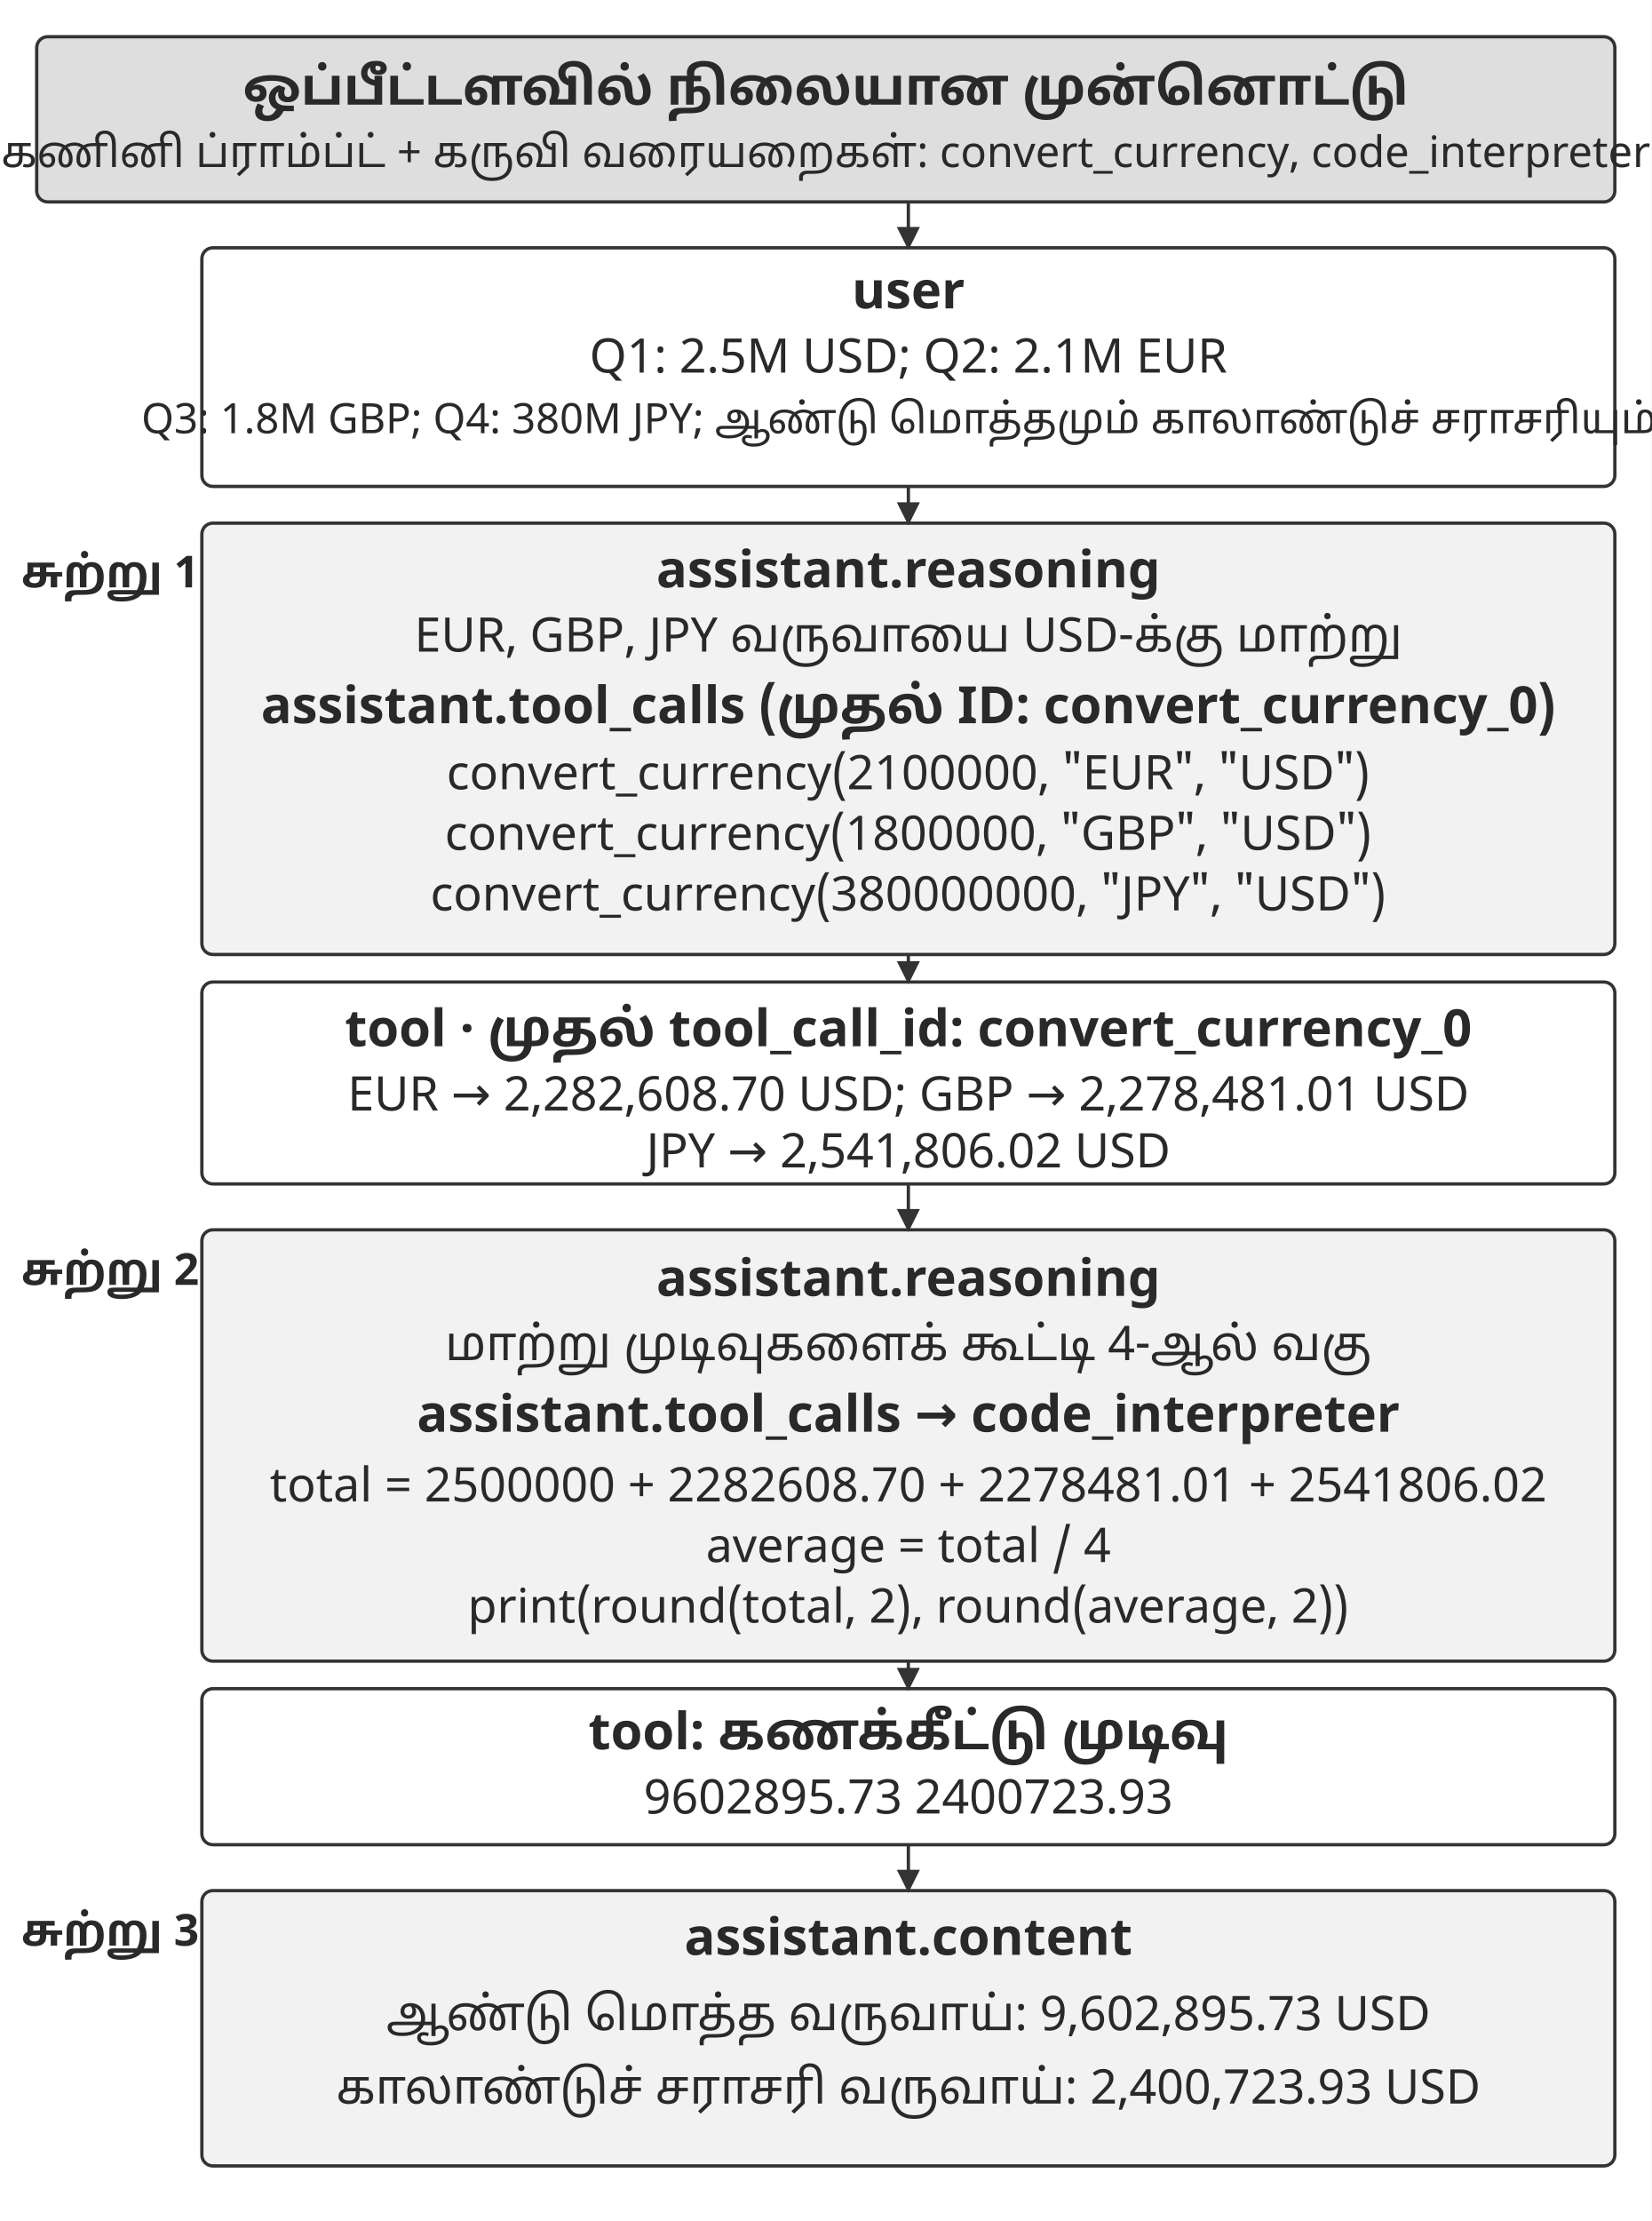
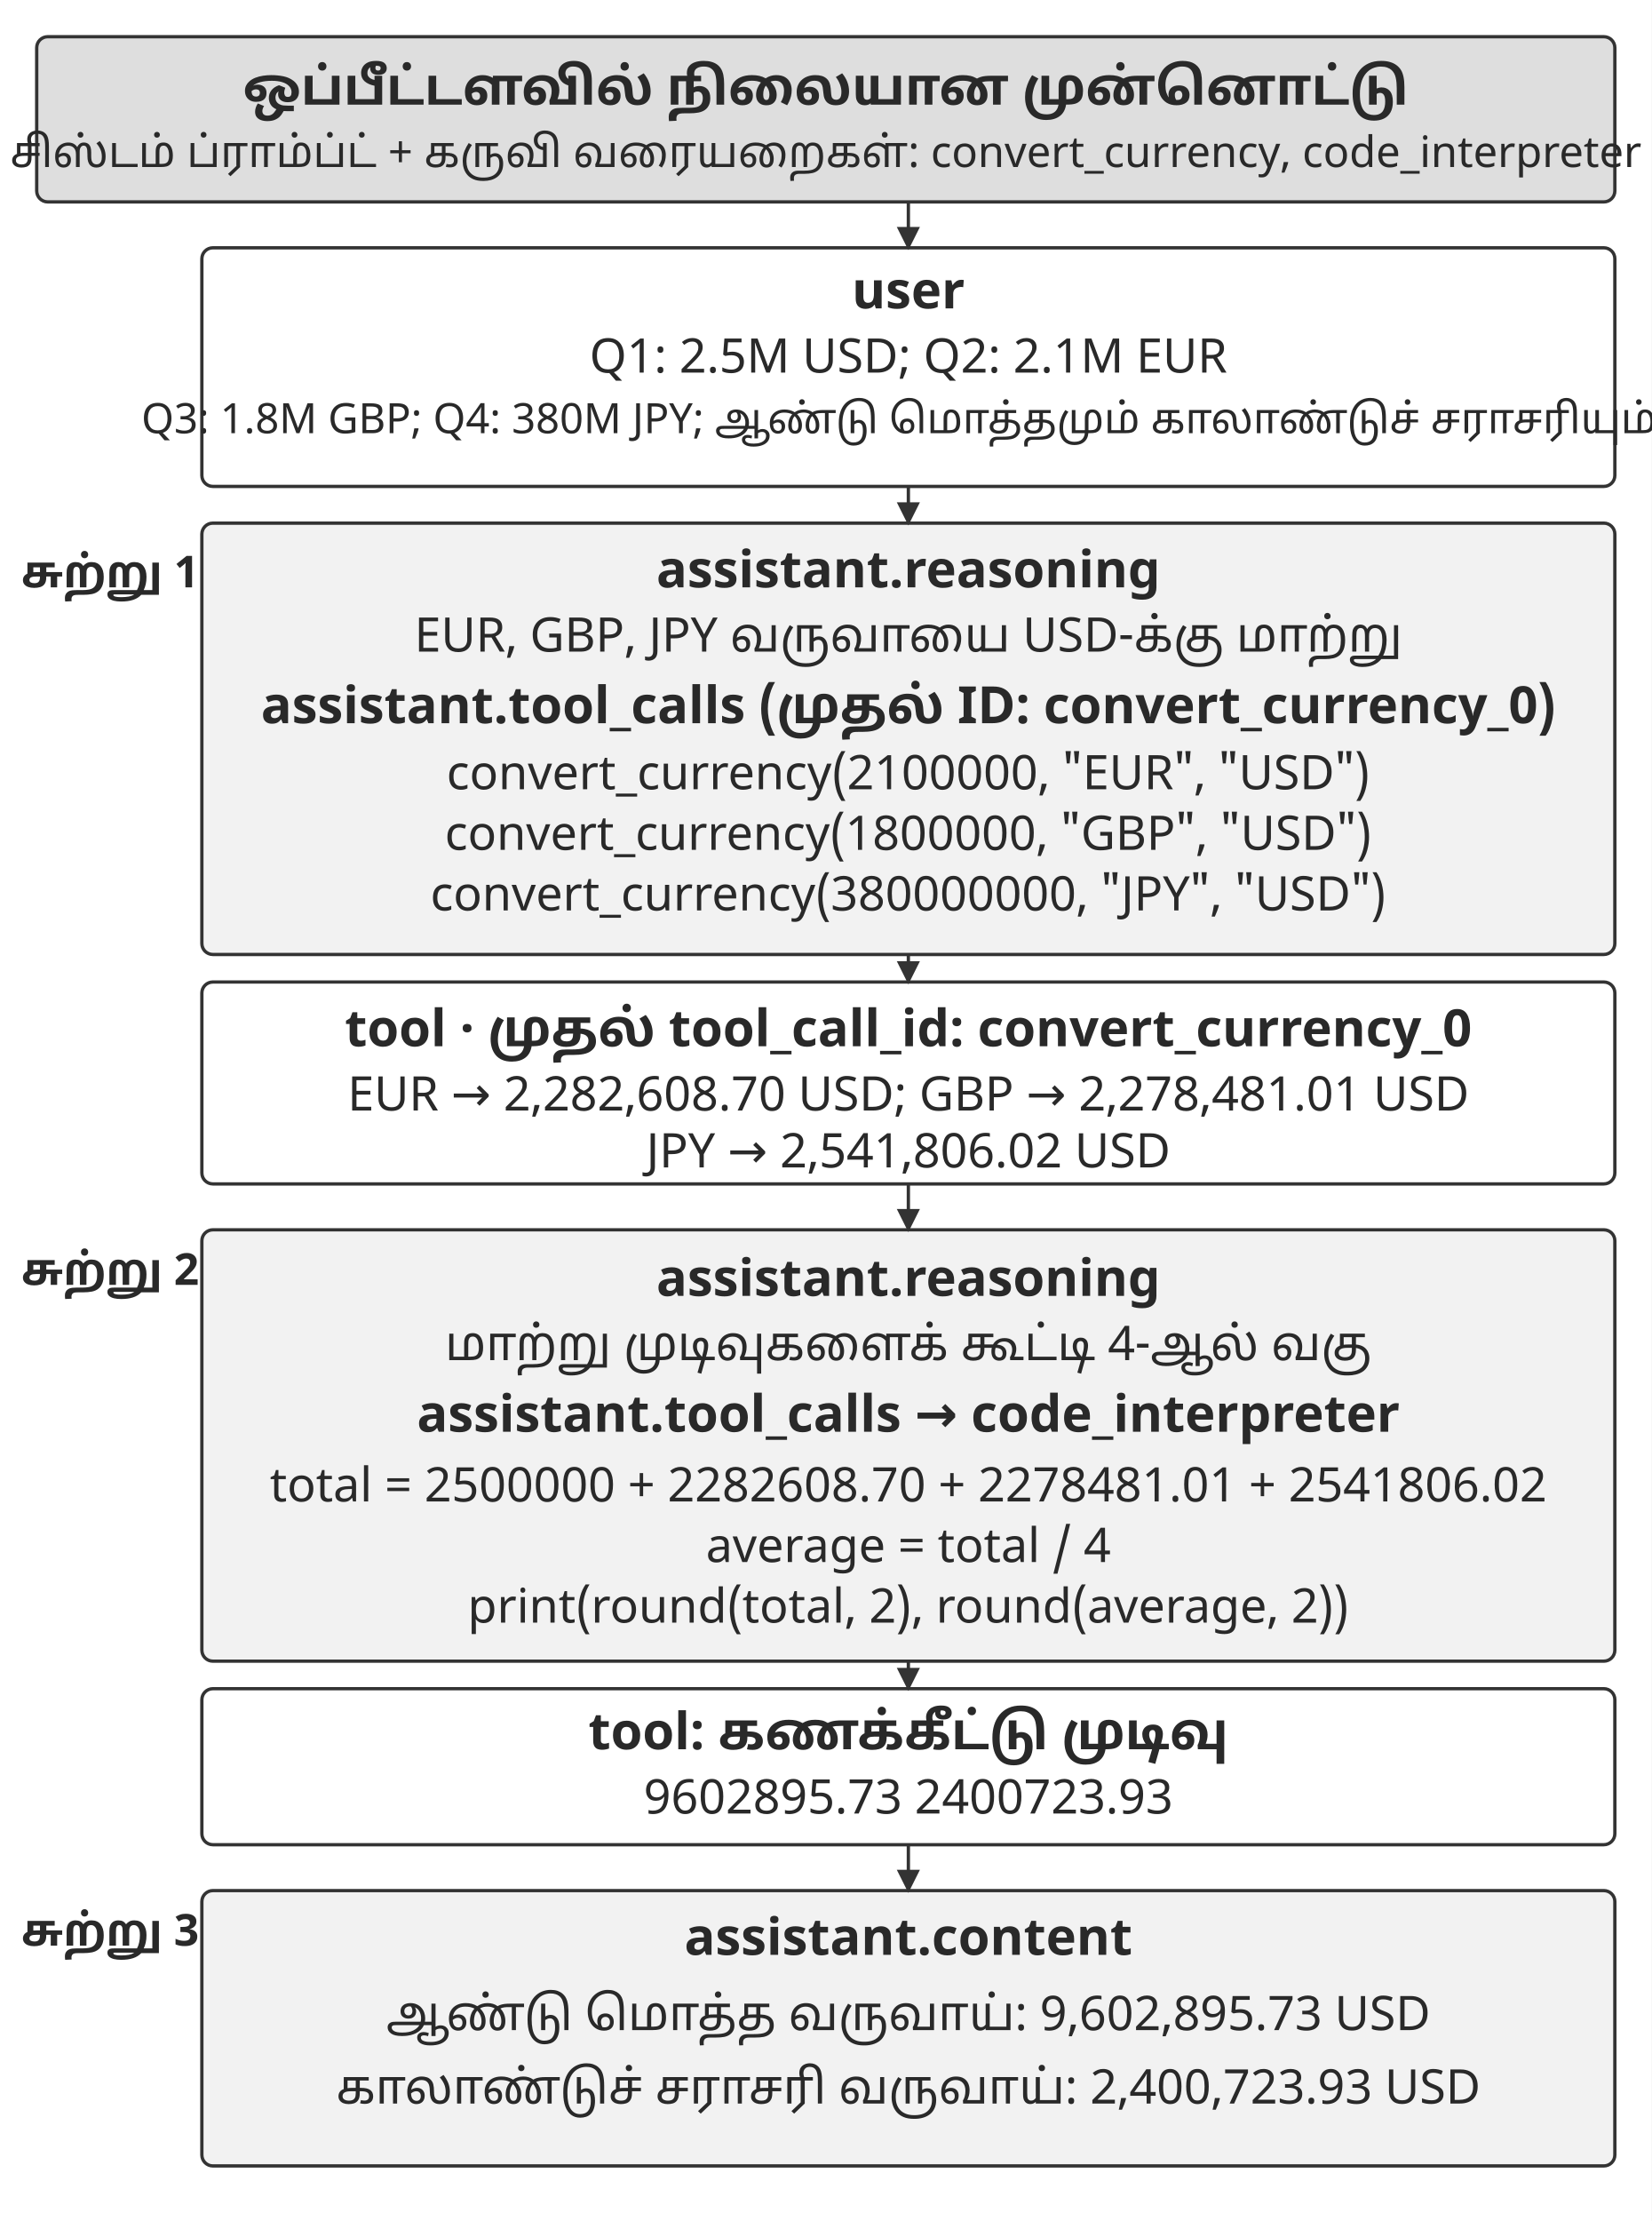
<svg xmlns="http://www.w3.org/2000/svg" width="106.000mm" height="142.511mm" viewBox="0 0 900 1210" role="img" aria-labelledby="title desc">
  <defs>
    <marker id="arrow" viewBox="0 0 10 10" refX="9" refY="5" markerWidth="7" markerHeight="7" orient="auto-start-reverse">
      <path d="M0 0 L10 5 L0 10 Z" fill="#333333" />
    </marker>
  </defs>
  <rect width="900" height="1210" fill="#ffffff" y="0" />
  <rect x="20" y="20" width="860" height="90" rx="6" fill="#dedede" stroke="#333333" stroke-width="1.8" />
  <text x="450" y="57" text-anchor="middle" font-family="&quot;Noto Sans Tamil&quot;, &quot;Noto Serif Tamil&quot;, &quot;Tamil Sangam MN&quot;, sans-serif" font-size="28.0" font-weight="700" fill="#292929">ஒப்பீட்டளவில் நிலையான முன்னொட்டு</text>
-   <text x="450" y="91" text-anchor="middle" font-family="&quot;Noto Sans Tamil&quot;, &quot;Noto Serif Tamil&quot;, &quot;Tamil Sangam MN&quot;, sans-serif" font-size="23.6" font-weight="400" fill="#292929">கணினி ப்ராம்ப்ட் + கருவி வரையறைகள்: convert_currency, code_interpreter</text>
+   <text x="450" y="91" text-anchor="middle" font-family="&quot;Noto Sans Tamil&quot;, &quot;Noto Serif Tamil&quot;, &quot;Tamil Sangam MN&quot;, sans-serif" font-size="23.6" font-weight="400" fill="#292929">சிஸ்டம் ப்ராம்ப்ட் + கருவி வரையறைகள்: convert_currency, code_interpreter</text>
  <rect x="110" y="135" width="770" height="130" rx="6" fill="#ffffff" stroke="#333333" stroke-width="1.8" />
  <text x="495" y="168" text-anchor="middle" font-family="&quot;Noto Sans Tamil&quot;, &quot;Noto Serif Tamil&quot;, &quot;Tamil Sangam MN&quot;, sans-serif" font-size="28.0" font-weight="700" fill="#292929">user</text>
  <text x="495" y="203" text-anchor="middle" font-family="&quot;Noto Sans Tamil&quot;, &quot;Noto Serif Tamil&quot;, &quot;Tamil Sangam MN&quot;, sans-serif" font-size="26.0" font-weight="400" fill="#292929">Q1: 2.5M USD; Q2: 2.1M EUR</text>
  <text x="495" y="236" text-anchor="middle" font-family="&quot;Noto Sans Tamil&quot;, &quot;Noto Serif Tamil&quot;, &quot;Tamil Sangam MN&quot;, sans-serif" font-size="22.8" font-weight="400" fill="#292929">Q3: 1.8M GBP; Q4: 380M JPY; ஆண்டு மொத்தமும் காலாண்டுச் சராசரியும்?</text>
  <text x="60" y="320" text-anchor="middle" font-family="&quot;Noto Sans Tamil&quot;, &quot;Noto Serif Tamil&quot;, &quot;Tamil Sangam MN&quot;, sans-serif" font-size="24.0" font-weight="700" fill="#292929">சுற்று 1</text>
  <rect x="110" y="285" width="770" height="235" rx="6" fill="#f2f2f2" stroke="#333333" stroke-width="1.8" />
  <text x="495" y="320" text-anchor="middle" font-family="&quot;Noto Sans Tamil&quot;, &quot;Noto Serif Tamil&quot;, &quot;Tamil Sangam MN&quot;, sans-serif" font-size="28.0" font-weight="700" fill="#292929">assistant.reasoning</text>
  <text x="495" y="355" text-anchor="middle" font-family="&quot;Noto Sans Tamil&quot;, &quot;Noto Serif Tamil&quot;, &quot;Tamil Sangam MN&quot;, sans-serif" font-size="26.0" font-weight="400" fill="#292929">EUR, GBP, JPY வருவாயை USD-க்கு மாற்று</text>
  <text x="495" y="394" text-anchor="middle" font-family="&quot;Noto Sans Tamil&quot;, &quot;Noto Serif Tamil&quot;, &quot;Tamil Sangam MN&quot;, sans-serif" font-size="28.0" font-weight="700" fill="#292929">assistant.tool_calls (முதல் ID: convert_currency_0)</text>
  <text x="495" y="430" text-anchor="middle" font-family="&quot;Noto Sans Tamil&quot;, &quot;Noto Serif Tamil&quot;, &quot;Tamil Sangam MN&quot;, sans-serif" font-size="26.0" font-weight="400" fill="#292929">convert_currency(2100000, "EUR", "USD")</text>
  <text x="495" y="463" text-anchor="middle" font-family="&quot;Noto Sans Tamil&quot;, &quot;Noto Serif Tamil&quot;, &quot;Tamil Sangam MN&quot;, sans-serif" font-size="26.0" font-weight="400" fill="#292929">convert_currency(1800000, "GBP", "USD")</text>
  <text x="495" y="496" text-anchor="middle" font-family="&quot;Noto Sans Tamil&quot;, &quot;Noto Serif Tamil&quot;, &quot;Tamil Sangam MN&quot;, sans-serif" font-size="26.0" font-weight="400" fill="#292929">convert_currency(380000000, "JPY", "USD")</text>
  <rect x="110" y="535" width="770" height="110" rx="6" fill="#ffffff" stroke="#333333" stroke-width="1.8" />
  <text x="495" y="570" text-anchor="middle" font-family="&quot;Noto Sans Tamil&quot;, &quot;Noto Serif Tamil&quot;, &quot;Tamil Sangam MN&quot;, sans-serif" font-size="28.0" font-weight="700" fill="#292929">tool · முதல் tool_call_id: convert_currency_0</text>
  <text x="495" y="605" text-anchor="middle" font-family="&quot;Noto Sans Tamil&quot;, &quot;Noto Serif Tamil&quot;, &quot;Tamil Sangam MN&quot;, sans-serif" font-size="26.0" font-weight="400" fill="#292929">EUR → 2,282,608.70 USD; GBP → 2,278,481.01 USD</text>
  <text x="495" y="636" text-anchor="middle" font-family="&quot;Noto Sans Tamil&quot;, &quot;Noto Serif Tamil&quot;, &quot;Tamil Sangam MN&quot;, sans-serif" font-size="26.0" font-weight="400" fill="#292929">JPY → 2,541,806.02 USD</text>
  <text x="60" y="700" text-anchor="middle" font-family="&quot;Noto Sans Tamil&quot;, &quot;Noto Serif Tamil&quot;, &quot;Tamil Sangam MN&quot;, sans-serif" font-size="24.0" font-weight="700" fill="#292929">சுற்று 2</text>
  <rect x="110" y="670" width="770" height="235" rx="6" fill="#f2f2f2" stroke="#333333" stroke-width="1.8" />
  <text x="495" y="706" text-anchor="middle" font-family="&quot;Noto Sans Tamil&quot;, &quot;Noto Serif Tamil&quot;, &quot;Tamil Sangam MN&quot;, sans-serif" font-size="28.0" font-weight="700" fill="#292929">assistant.reasoning</text>
  <text x="495" y="741" text-anchor="middle" font-family="&quot;Noto Sans Tamil&quot;, &quot;Noto Serif Tamil&quot;, &quot;Tamil Sangam MN&quot;, sans-serif" font-size="26.0" font-weight="400" fill="#292929">மாற்று முடிவுகளைக் கூட்டி 4-ஆல் வகு</text>
  <text x="495" y="780" text-anchor="middle" font-family="&quot;Noto Sans Tamil&quot;, &quot;Noto Serif Tamil&quot;, &quot;Tamil Sangam MN&quot;, sans-serif" font-size="28.0" font-weight="700" fill="#292929">assistant.tool_calls → code_interpreter</text>
  <text x="495" y="818" text-anchor="middle" font-family="&quot;Noto Sans Tamil&quot;, &quot;Noto Serif Tamil&quot;, &quot;Tamil Sangam MN&quot;, sans-serif" font-size="26.0" font-weight="400" fill="#292929">total = 2500000 + 2282608.70 + 2278481.01 + 2541806.02</text>
  <text x="495" y="851" text-anchor="middle" font-family="&quot;Noto Sans Tamil&quot;, &quot;Noto Serif Tamil&quot;, &quot;Tamil Sangam MN&quot;, sans-serif" font-size="26.0" font-weight="400" fill="#292929">average = total / 4</text>
  <text x="495" y="884" text-anchor="middle" font-family="&quot;Noto Sans Tamil&quot;, &quot;Noto Serif Tamil&quot;, &quot;Tamil Sangam MN&quot;, sans-serif" font-size="26.0" font-weight="400" fill="#292929">print(round(total, 2), round(average, 2))</text>
  <rect x="110" y="920" width="770" height="85" rx="6" fill="#ffffff" stroke="#333333" stroke-width="1.8" />
  <text x="495" y="953" text-anchor="middle" font-family="&quot;Noto Sans Tamil&quot;, &quot;Noto Serif Tamil&quot;, &quot;Tamil Sangam MN&quot;, sans-serif" font-size="28.0" font-weight="700" fill="#292929">tool: கணக்கீட்டு முடிவு</text>
  <text x="495" y="988" text-anchor="middle" font-family="&quot;Noto Sans Tamil&quot;, &quot;Noto Serif Tamil&quot;, &quot;Tamil Sangam MN&quot;, sans-serif" font-size="26.0" font-weight="400" fill="#292929">9602895.73    2400723.93</text>
  <text x="60" y="1060" text-anchor="middle" font-family="&quot;Noto Sans Tamil&quot;, &quot;Noto Serif Tamil&quot;, &quot;Tamil Sangam MN&quot;, sans-serif" font-size="24.0" font-weight="700" fill="#292929">சுற்று 3</text>
  <rect x="110" y="1030" width="770" height="150" rx="6" fill="#f2f2f2" stroke="#333333" stroke-width="1.8" />
  <text x="495" y="1065" text-anchor="middle" font-family="&quot;Noto Sans Tamil&quot;, &quot;Noto Serif Tamil&quot;, &quot;Tamil Sangam MN&quot;, sans-serif" font-size="28.0" font-weight="700" fill="#292929">assistant.content</text>
  <text x="495" y="1106" text-anchor="middle" font-family="&quot;Noto Sans Tamil&quot;, &quot;Noto Serif Tamil&quot;, &quot;Tamil Sangam MN&quot;, sans-serif" font-size="26.0" font-weight="400" fill="#292929">ஆண்டு மொத்த வருவாய்: 9,602,895.73 USD</text>
  <text x="495" y="1146" text-anchor="middle" font-family="&quot;Noto Sans Tamil&quot;, &quot;Noto Serif Tamil&quot;, &quot;Tamil Sangam MN&quot;, sans-serif" font-size="26.0" font-weight="400" fill="#292929">காலாண்டுச் சராசரி வருவாய்: 2,400,723.93 USD</text>
  <path d="M495 110 L495 135" fill="none" stroke="#333333" stroke-width="1.8" marker-end="url(#arrow)" />
  <path d="M495 265 L495 285" fill="none" stroke="#333333" stroke-width="1.8" marker-end="url(#arrow)" />
  <path d="M495 520 L495 535" fill="none" stroke="#333333" stroke-width="1.8" marker-end="url(#arrow)" />
  <path d="M495 645 L495 670" fill="none" stroke="#333333" stroke-width="1.8" marker-end="url(#arrow)" />
  <path d="M495 905 L495 920" fill="none" stroke="#333333" stroke-width="1.8" marker-end="url(#arrow)" />
  <path d="M495 1005 L495 1030" fill="none" stroke="#333333" stroke-width="1.8" marker-end="url(#arrow)" />
  <defs />
</svg>
